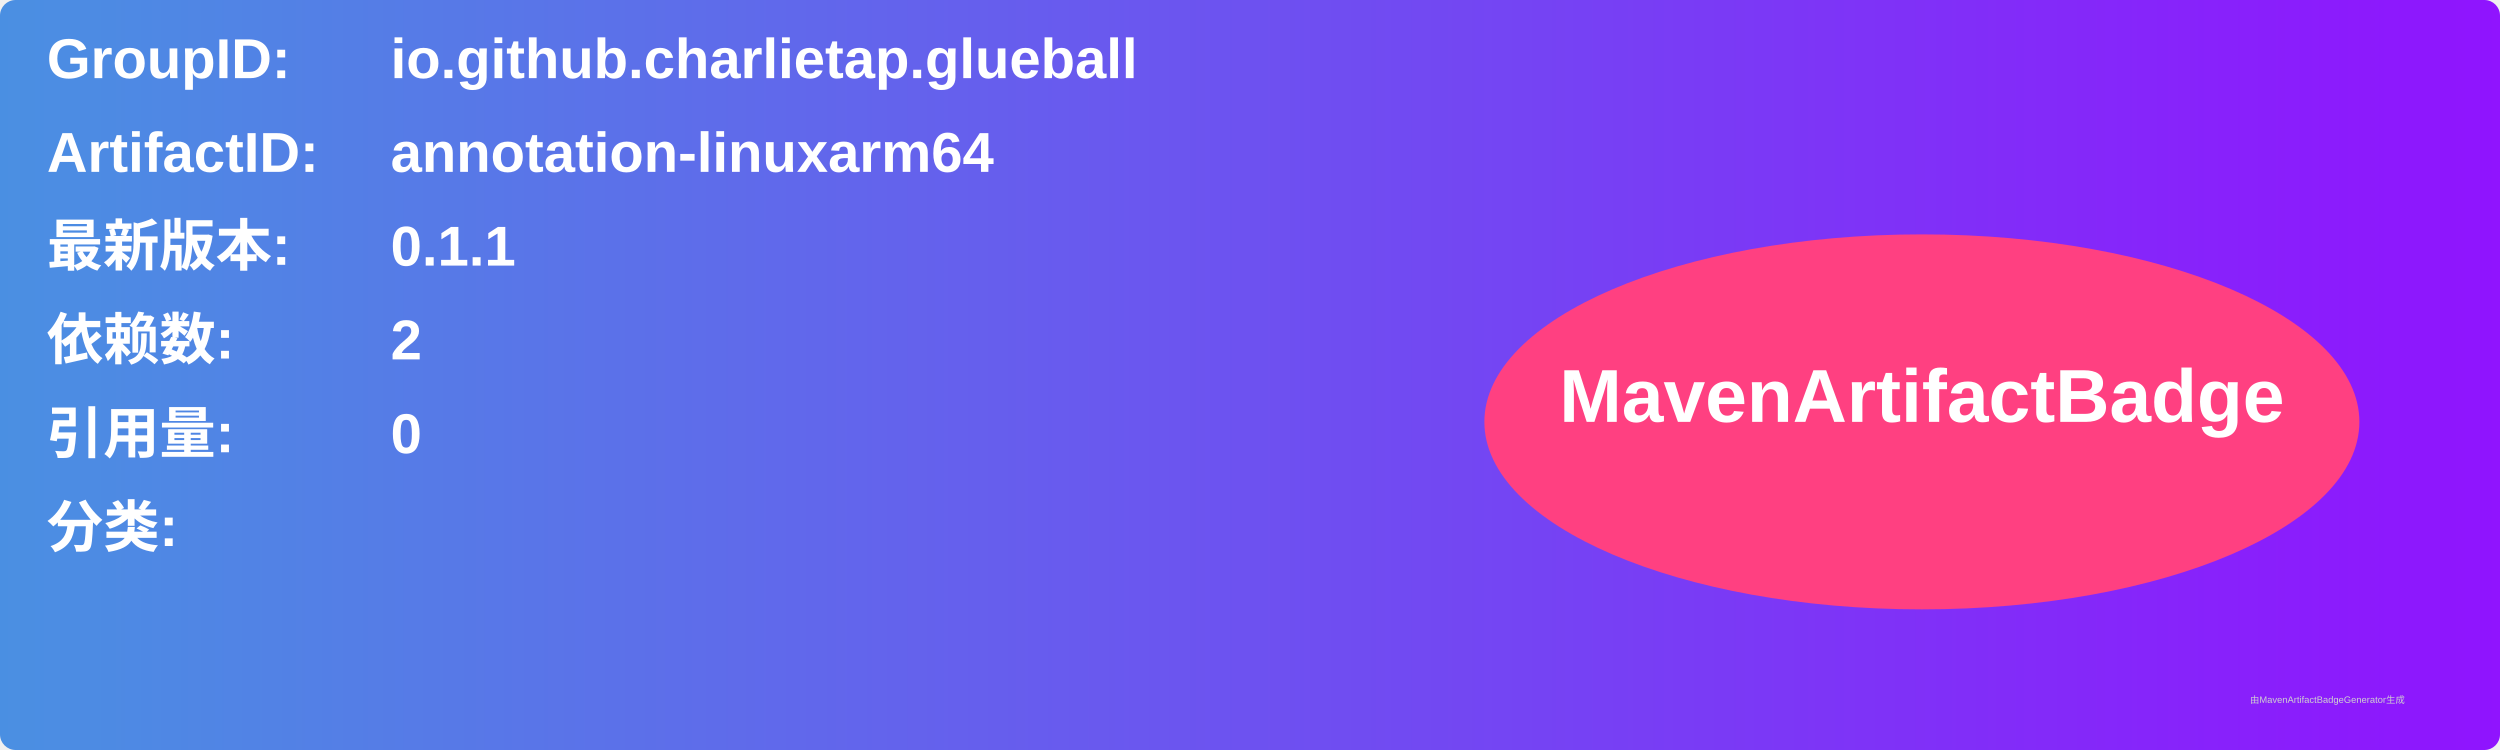
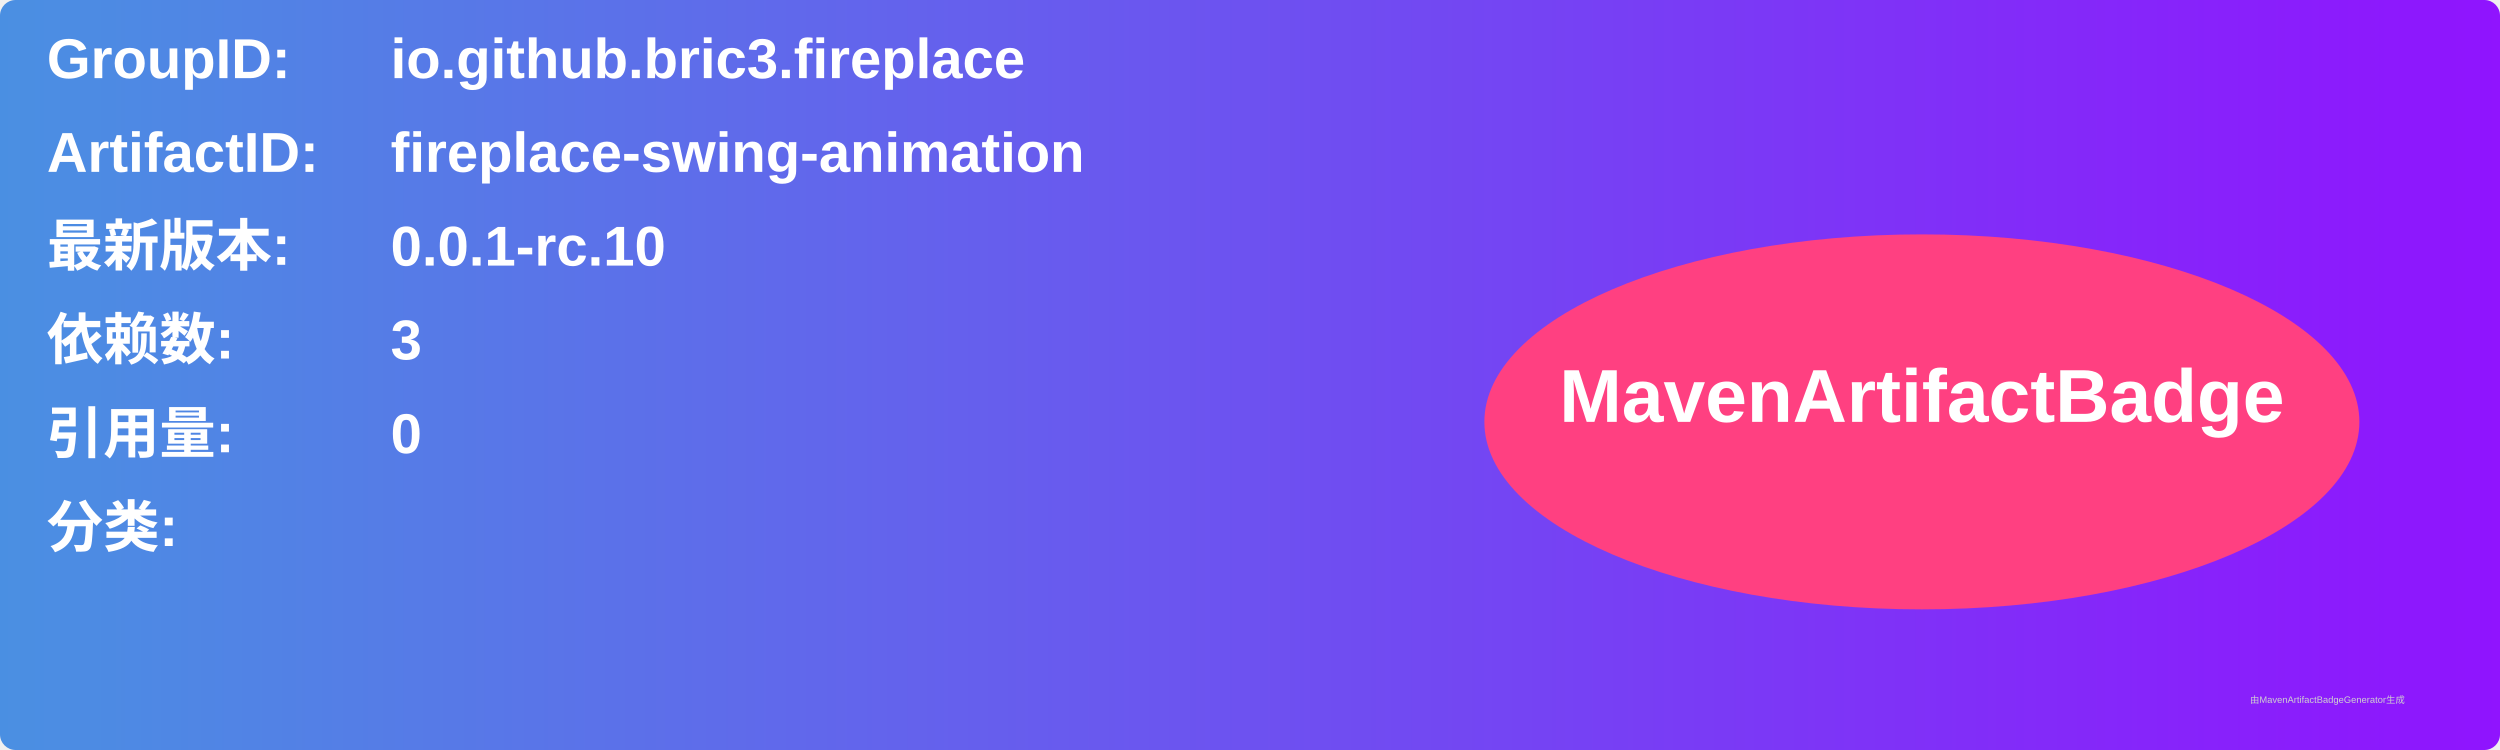
<svg xmlns="http://www.w3.org/2000/svg" width="800" height="240" viewBox="0 0 800 240">
  <linearGradient id="grad" x1="0%" y1="0%" x2="100%" y2="0%">
    <stop offset="0%" stop-color="#4a90e2" />
    <stop offset="100%" stop-color="#9013fe" />
  </linearGradient>
  <rect width="100%" height="100%" rx="5" ry="5" fill="url(#grad)" />
  <g transform="translate(15, 15)">
    <text x="0" y="10" font-family="Arial" font-size="18" fill="white" font-weight="bold" width="260">GroupID:</text>
-     <text x="110" y="10" font-family="Arial" font-size="18" fill="white" font-weight="bold" width="460">io.github.charlietap.glueball</text>
+     <text x="110" y="10" font-family="Arial" font-size="18" fill="white" font-weight="bold" width="460">io.github.bric3.fireplace</text>
    <text x="0" y="40" font-family="Arial" font-size="18" fill="white" font-weight="bold" width="260">ArtifactID:</text>
-     <text x="110" y="40" font-family="Arial" font-size="18" fill="white" font-weight="bold" width="460">annotation-linuxarm64</text>
+     <text x="110" y="40" font-family="Arial" font-size="18" fill="white" font-weight="bold" width="460">fireplace-swing-animation</text>
    <text x="0" y="70" font-family="Arial" font-size="18" fill="white" font-weight="bold">最新版本:</text>
    <text x="110" y="70" font-family="Arial" font-size="18" fill="white" font-weight="bold">
-       <tspan font-weight="bold">0.1.1</tspan>
+       <tspan font-weight="bold">0.0.1-rc.10</tspan>
    </text>
    <text x="0" y="100" font-family="Arial" font-size="18" fill="white" font-weight="bold">依赖数: </text>
    <text x="110" y="100" font-family="Arial" font-size="18" fill="white">
-       <tspan font-weight="bold">2</tspan>
+       <tspan font-weight="bold">3</tspan>
    </text>
    <text x="0" y="130" font-family="Arial" font-size="18" fill="white" font-weight="bold">引用量: </text>
    <text x="110" y="130" font-family="Arial" font-size="18" fill="white">
      <tspan font-weight="bold">0</tspan>
    </text>
    <text x="0" y="160" font-family="Arial" font-size="18" fill="white" font-weight="bold">分类:</text>
    <text x="10" y="190" font-family="Arial" font-size="10" fill="white">
      <tspan font-weight="bold" />
    </text>
    <ellipse cx="600" cy="120" rx="140" ry="60" fill="#ff4081" />
    <text x="600" y="120" text-anchor="middle" font-family="Arial" font-size="24" fill="white" font-weight="bold">MavenArtifactBadge</text>
  </g>
  <text x="720" y="225" font-family="Arial" font-size="3" fill="#d0d0d0">由MavenArtifactBadgeGenerator生成</text>
</svg>
